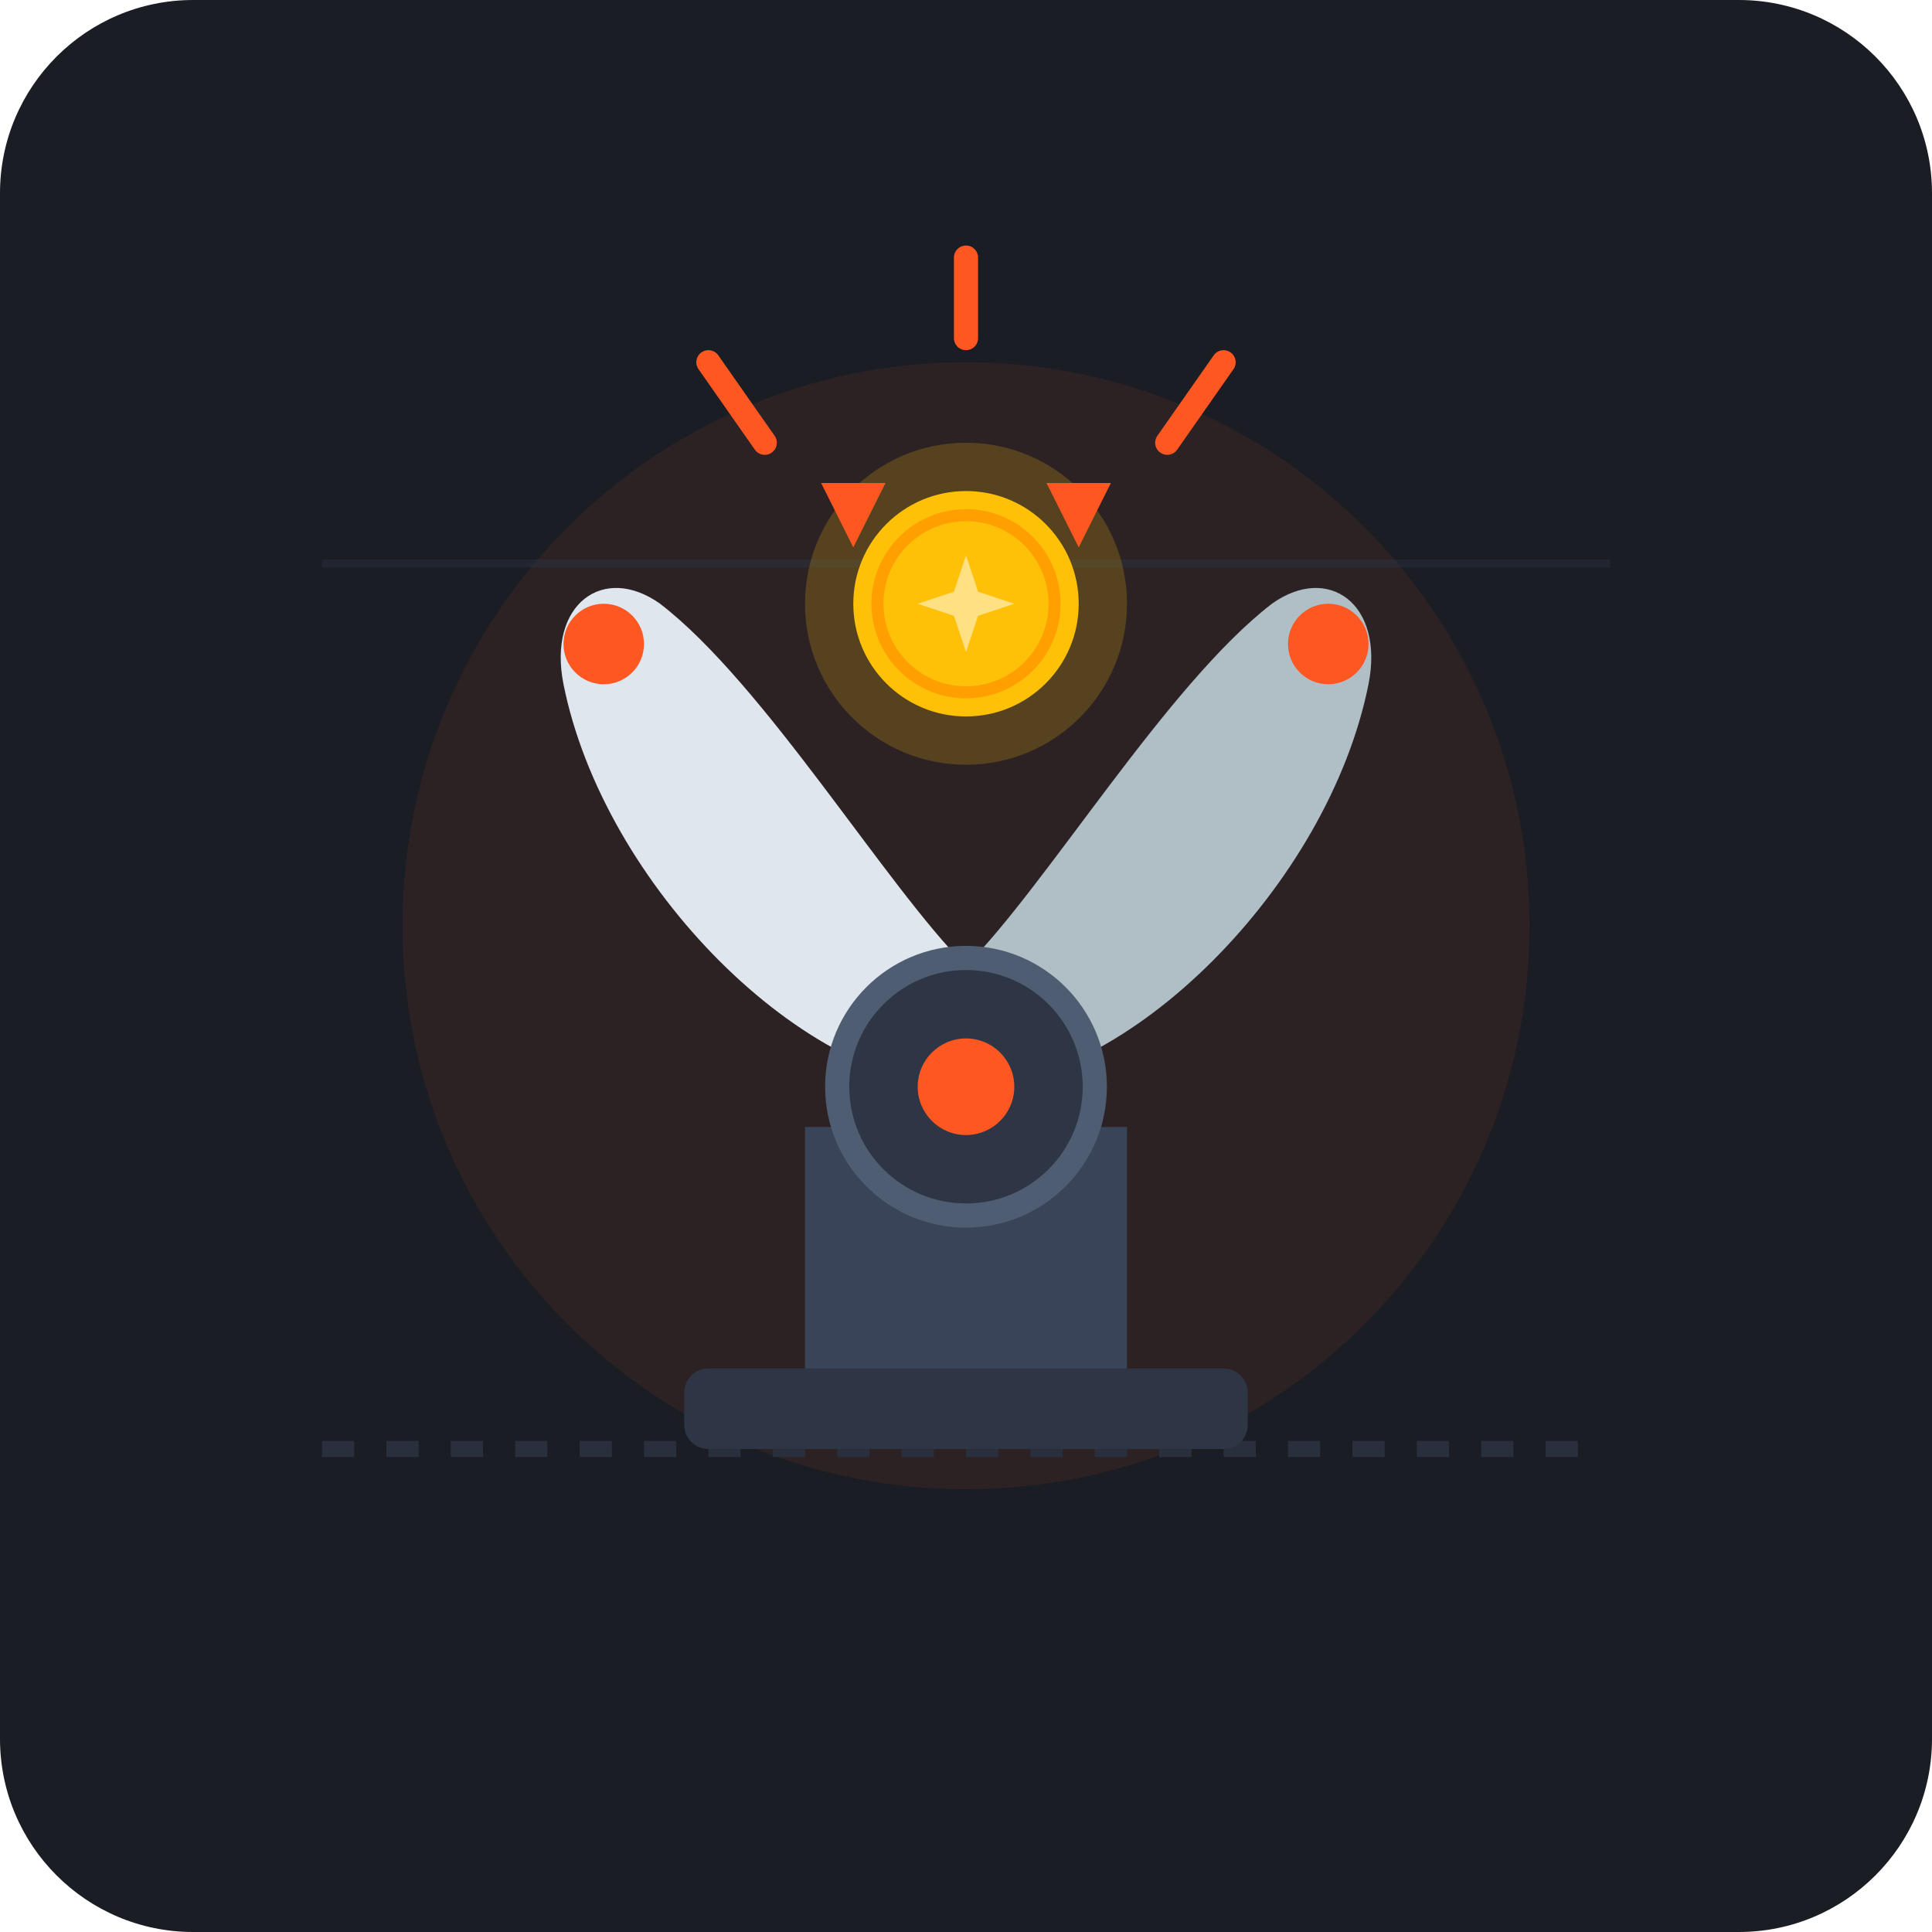
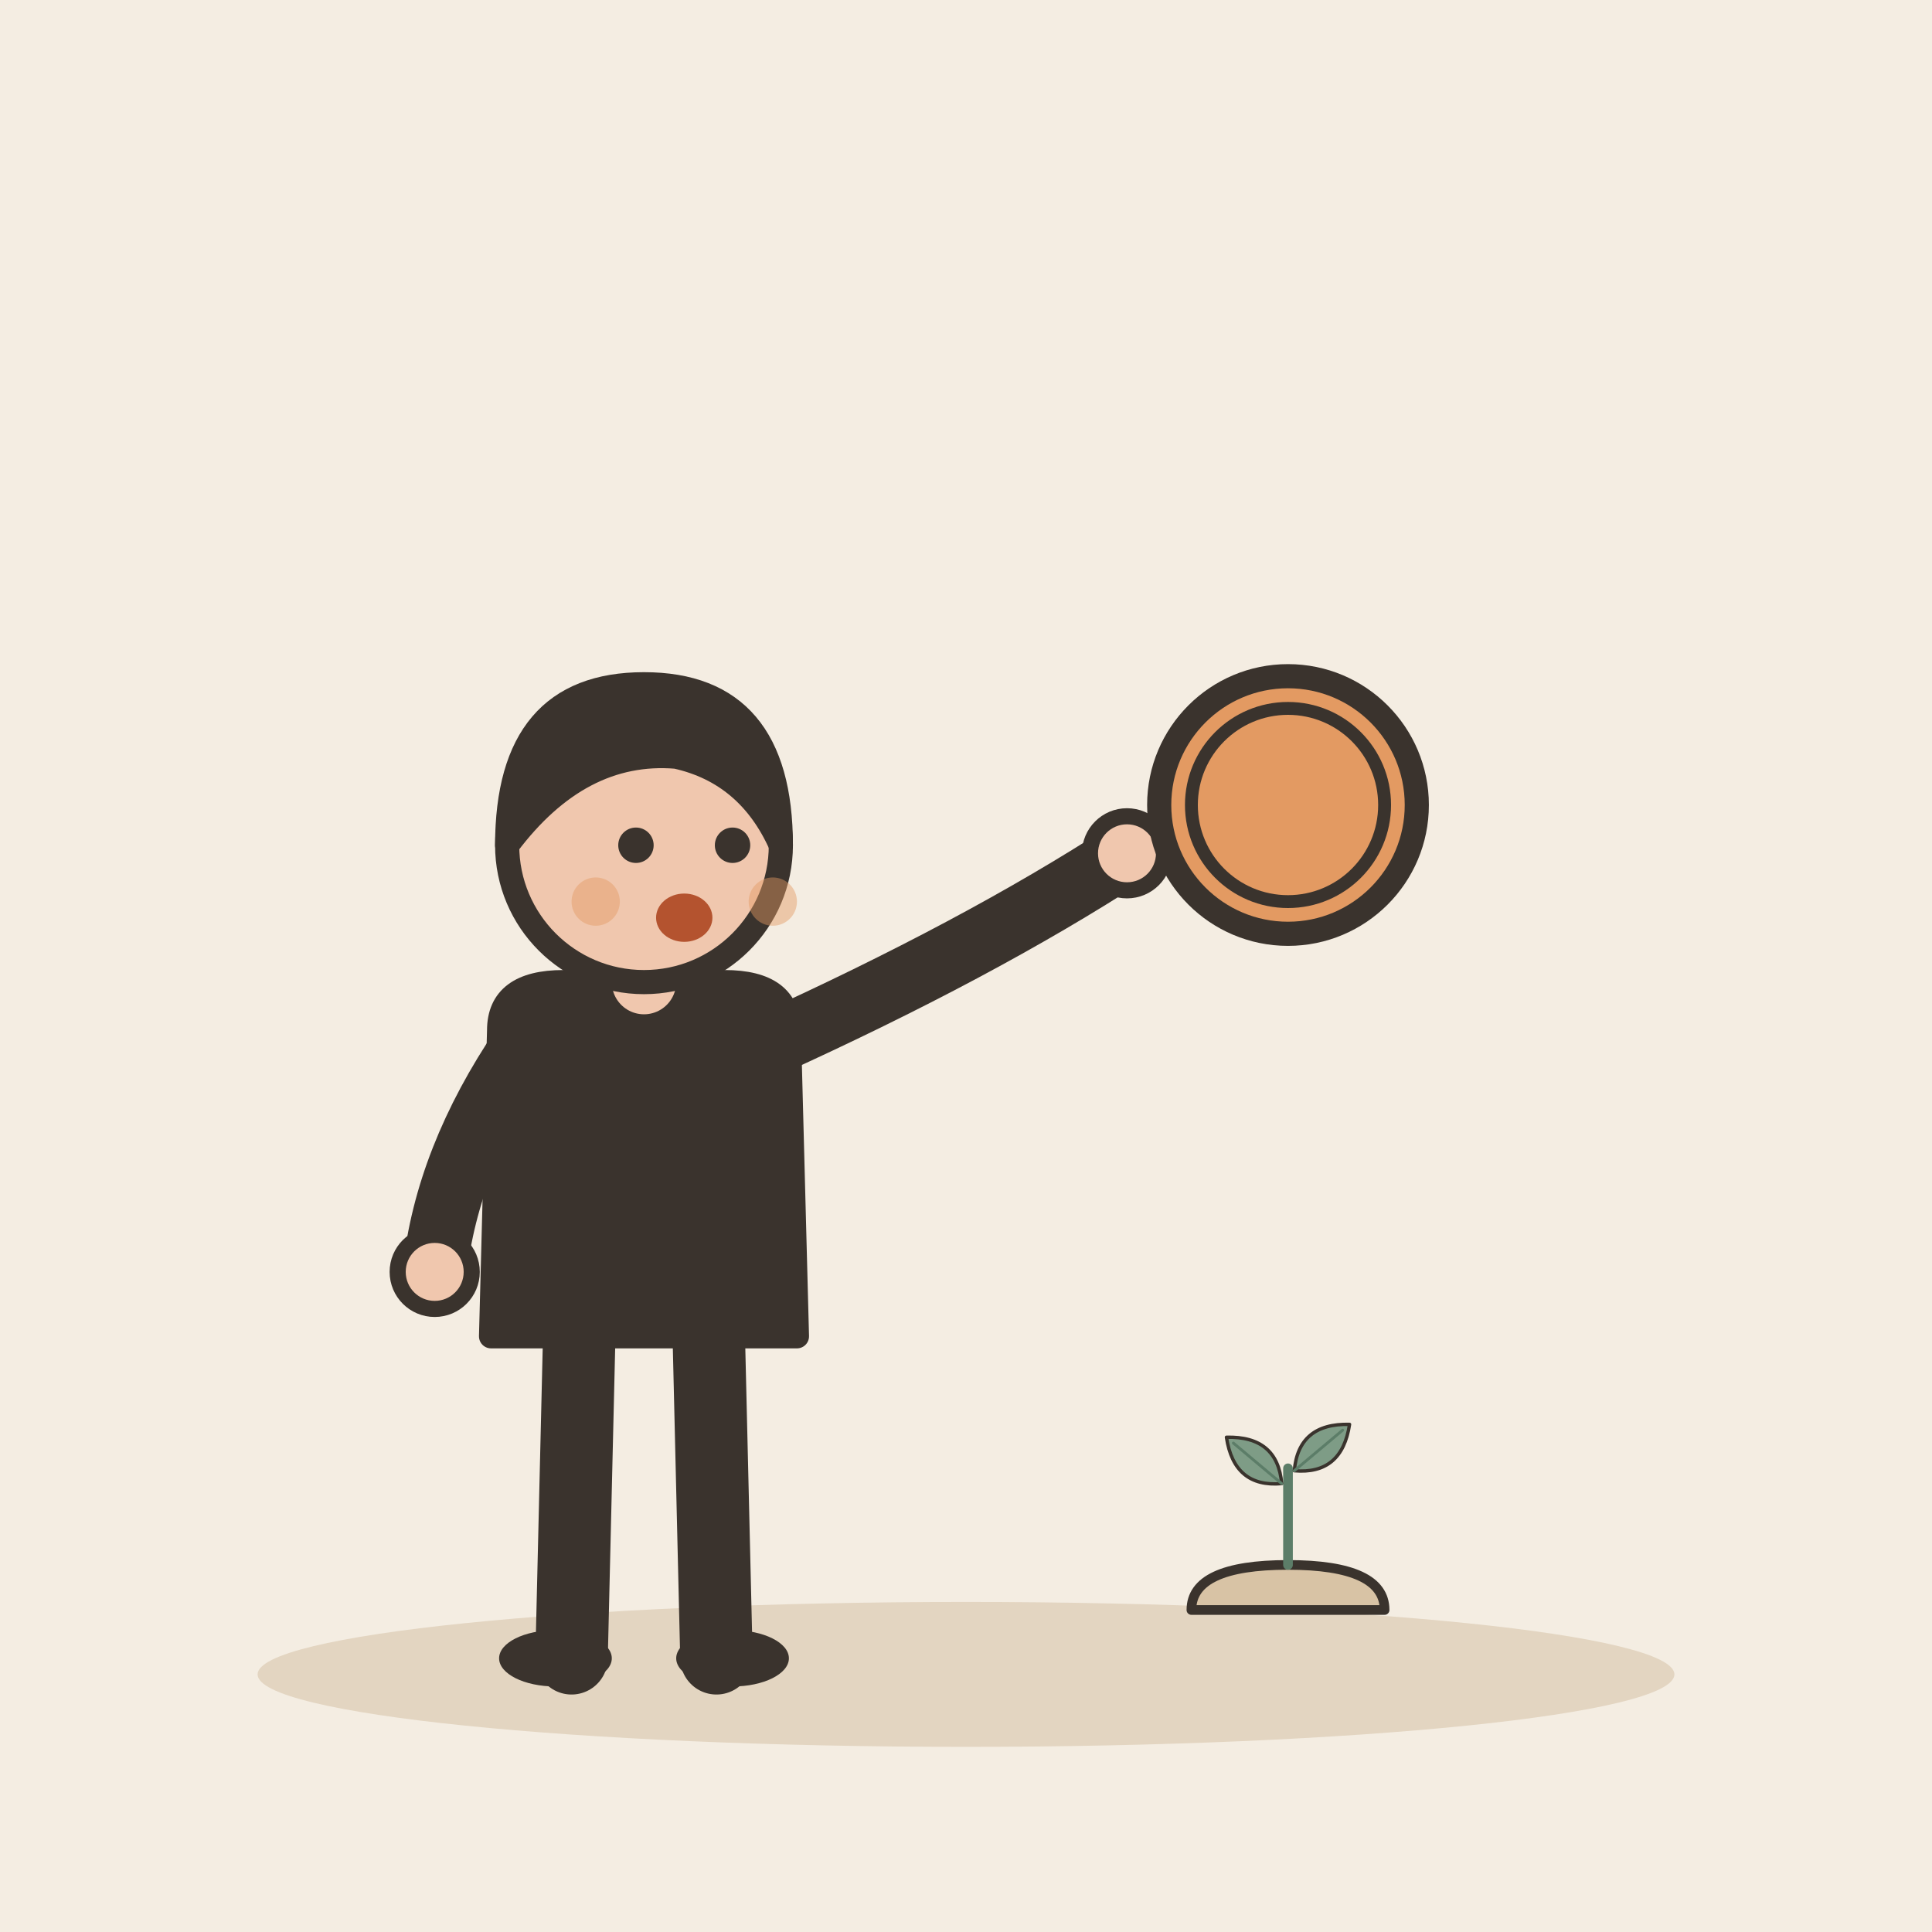
- <svg xmlns="http://www.w3.org/2000/svg" width="240" height="240" viewBox="0 0 240">
-   <rect width="240" height="240" rx="24" fill="#1A1D24" />
-   <circle cx="120" cy="115" r="70" fill="#FF5722" opacity="0.08" />
-   <path d="M40 180 L200 180" stroke="#2A2F3D" stroke-width="2" stroke-dasharray="4 4" />
-   <path d="M40 70 L200 70" stroke="#2A2F3D" stroke-width="1" opacity="0.5" />
-   <rect x="85" y="170" width="70" height="10" rx="3" fill="#2E3646" />
-   <path d="M100 170 L100 140 L140 140 L140 170 Z" fill="#3A4458" />
-   <path d="M120 135 C100 135 75 110 70 85 C68 75 75 70 82 75 C95 85 110 110 120 120 Z" fill="#E0E6ED" />
-   <circle cx="75" cy="80" r="5" fill="#FF5722" />
-   <path d="M120 135 C140 135 165 110 170 85 C172 75 165 70 158 75 C145 85 130 110 120 120 Z" fill="#B0BEC5" />
-   <circle cx="165" cy="80" r="5" fill="#FF5722" />
-   <circle cx="120" cy="135" r="16" fill="#2E3646" stroke="#4F5D73" stroke-width="3" />
-   <circle cx="120" cy="135" r="6" fill="#FF5722" />
-   <g transform="translate(120, 75)">
-     <circle cx="0" cy="0" r="20" fill="#FFC107" opacity="0.2" />
-     <circle cx="0" cy="0" r="14" fill="#FFC107" />
-     <circle cx="0" cy="0" r="11" fill="none" stroke="#FFA000" stroke-width="1.5" />
-     <path d="M0 -6 L1.5 -1.5 L6 0 L1.5 1.5 L0 6 L-1.5 1.5 L-6 0 L-1.5 -1.5 Z" fill="#FFE082" />
+ <svg xmlns="http://www.w3.org/2000/svg" viewBox="0 0 240 240" data-style="editorial">
+   <rect width="240" height="240" fill="#F4EDE2" />
+   <ellipse cx="120" cy="208" rx="88" ry="9" fill="#E3D5C1" />
+   <g transform="translate(80 206)">
+     <path d="M-8 -42L-9 0" stroke="#3A332D" stroke-width="9" stroke-linecap="round" fill="none" />
+     <path d="M8 -42L9 0" stroke="#3A332D" stroke-width="9" stroke-linecap="round" fill="none" />
+     <ellipse cx="-11" cy="0" rx="7" ry="3.5" fill="#3A332D" />
+     <ellipse cx="11" cy="0" rx="7" ry="3.5" fill="#3A332D" />
+     <path d="M-18 -78Q-18 -84 -10 -84L10 -84Q18 -84 18 -78L19 -40L-19 -40Z" fill="#3A332D" stroke="#3A332D" stroke-width="3" stroke-linecap="round" stroke-linejoin="round" />
+     <path d="M-15 -76Q-24.5 -62 -26 -48" fill="none" stroke="#3A332D" stroke-width="8" stroke-linecap="round" stroke-linejoin="round" />
+     <circle cx="-26" cy="-48" r="4.6" fill="#F0C7AE" stroke="#3A332D" stroke-linecap="round" stroke-linejoin="round" stroke-width="2" />
+     <path d="M15 -76Q41.5 -88 60 -100" fill="none" stroke="#3A332D" stroke-width="8" stroke-linecap="round" stroke-linejoin="round" />
+     <circle cx="60" cy="-100" r="4.6" fill="#F0C7AE" stroke="#3A332D" stroke-linecap="round" stroke-linejoin="round" stroke-width="2" />
+     <path d="M0 -84L0 -88" stroke="#F0C7AE" stroke-width="8" stroke-linecap="round" fill="none" />
+     <circle cx="0" cy="-101" r="17" fill="#F0C7AE" stroke="#3A332D" stroke-width="3" stroke-linecap="round" stroke-linejoin="round" />
+     <path d="M-17 -101Q-17 -121 0 -121Q17 -121 17 -101Q13 -110 4 -112Q-8 -113 -17 -101Z" fill="#3A332D" stroke="#3A332D" stroke-width="3" stroke-linecap="round" stroke-linejoin="round" />
+     <circle cx="-1" cy="-101" r="2.2" fill="#3A332D" />
+     <circle cx="11" cy="-101" r="2.2" fill="#3A332D" />
+     <ellipse cx="5" cy="-92" rx="3.5" ry="3" fill="#B4532F" />
+     <circle cx="-6" cy="-94" r="3" fill="#E39A62" opacity="0.45" />
+     <circle cx="16" cy="-94" r="3" fill="#E39A62" opacity="0.45" />
  </g>
-   <path d="M95 55 L88 45" stroke="#FF5722" stroke-width="3" stroke-linecap="round" />
-   <path d="M145 55 L152 45" stroke="#FF5722" stroke-width="3" stroke-linecap="round" />
-   <path d="M120 42 L120 32" stroke="#FF5722" stroke-width="3" stroke-linecap="round" />
-   <polygon points="102,60 106,68 110,60" fill="#FF5722" />
-   <polygon points="130,60 134,68 138,60" fill="#FF5722" />
+   <circle cx="160" cy="100" r="16" fill="#E39A62" stroke="#3A332D" stroke-width="3" stroke-linecap="round" stroke-linejoin="round" />
+   <circle cx="160" cy="100" r="12" fill="none" stroke="#3A332D" stroke-linecap="round" stroke-linejoin="round" stroke-width="1.6" />
+   <g transform="translate(160 200) scale(0.4 0.4)">
+     <path d="M-30 0Q-30 -14 0 -14Q30 -14 30 0Z" fill="#D8C3A5" stroke="#3A332D" stroke-width="3" stroke-linecap="round" stroke-linejoin="round" />
+     <path d="M0 -14L0 -44" stroke="#5C7D68" stroke-width="3" stroke-linecap="round" fill="none" />
+     <g transform="translate(-10 -46) rotate(-50) scale(0.35 0.35)">
+       <path d="M0 30Q-30 0 0 -34Q30 0 0 30Z" fill="#7E9C86" stroke="#3A332D" stroke-width="3" stroke-linecap="round" stroke-linejoin="round" />
+       <path d="M0 30L0 -26" stroke="#5C7D68" stroke-width="2.5" stroke-linecap="round" fill="none" />
+     </g>
+     <g transform="translate(10 -50) rotate(50) scale(0.35 0.35)">
+       <path d="M0 30Q-30 0 0 -34Q30 0 0 30Z" fill="#7E9C86" stroke="#3A332D" stroke-width="3" stroke-linecap="round" stroke-linejoin="round" />
+       <path d="M0 30L0 -26" stroke="#5C7D68" stroke-width="2.5" stroke-linecap="round" fill="none" />
+     </g>
+   </g>
+   <path d="M120 120L140 110" fill="none" stroke="#3A332D" stroke-width="0.1" stroke-linecap="round" stroke-linejoin="round" />
</svg>
